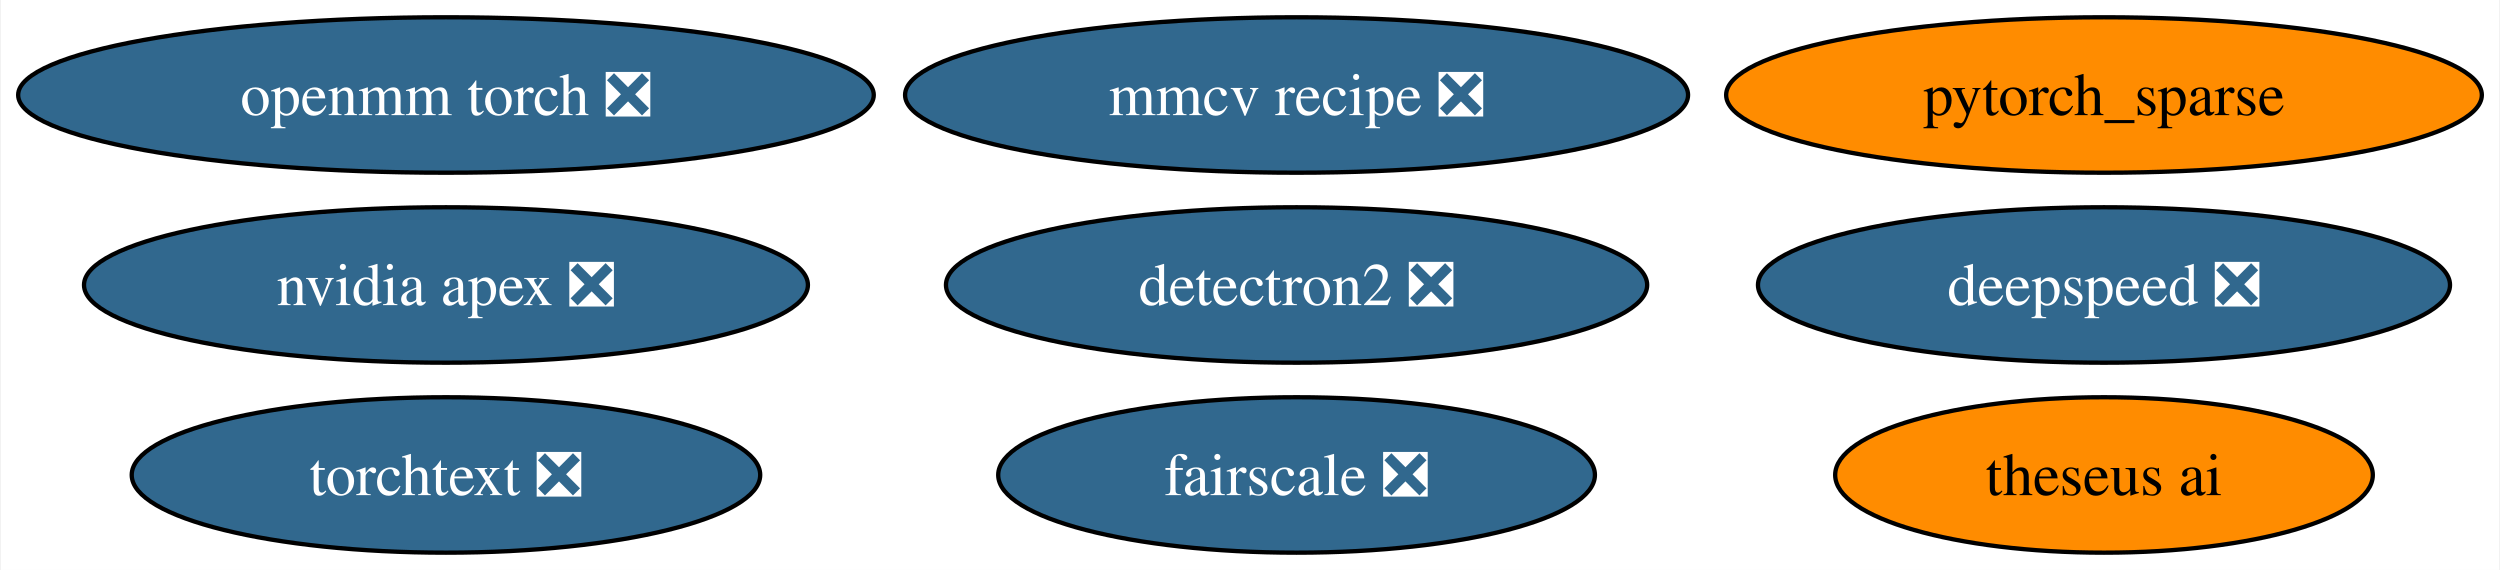
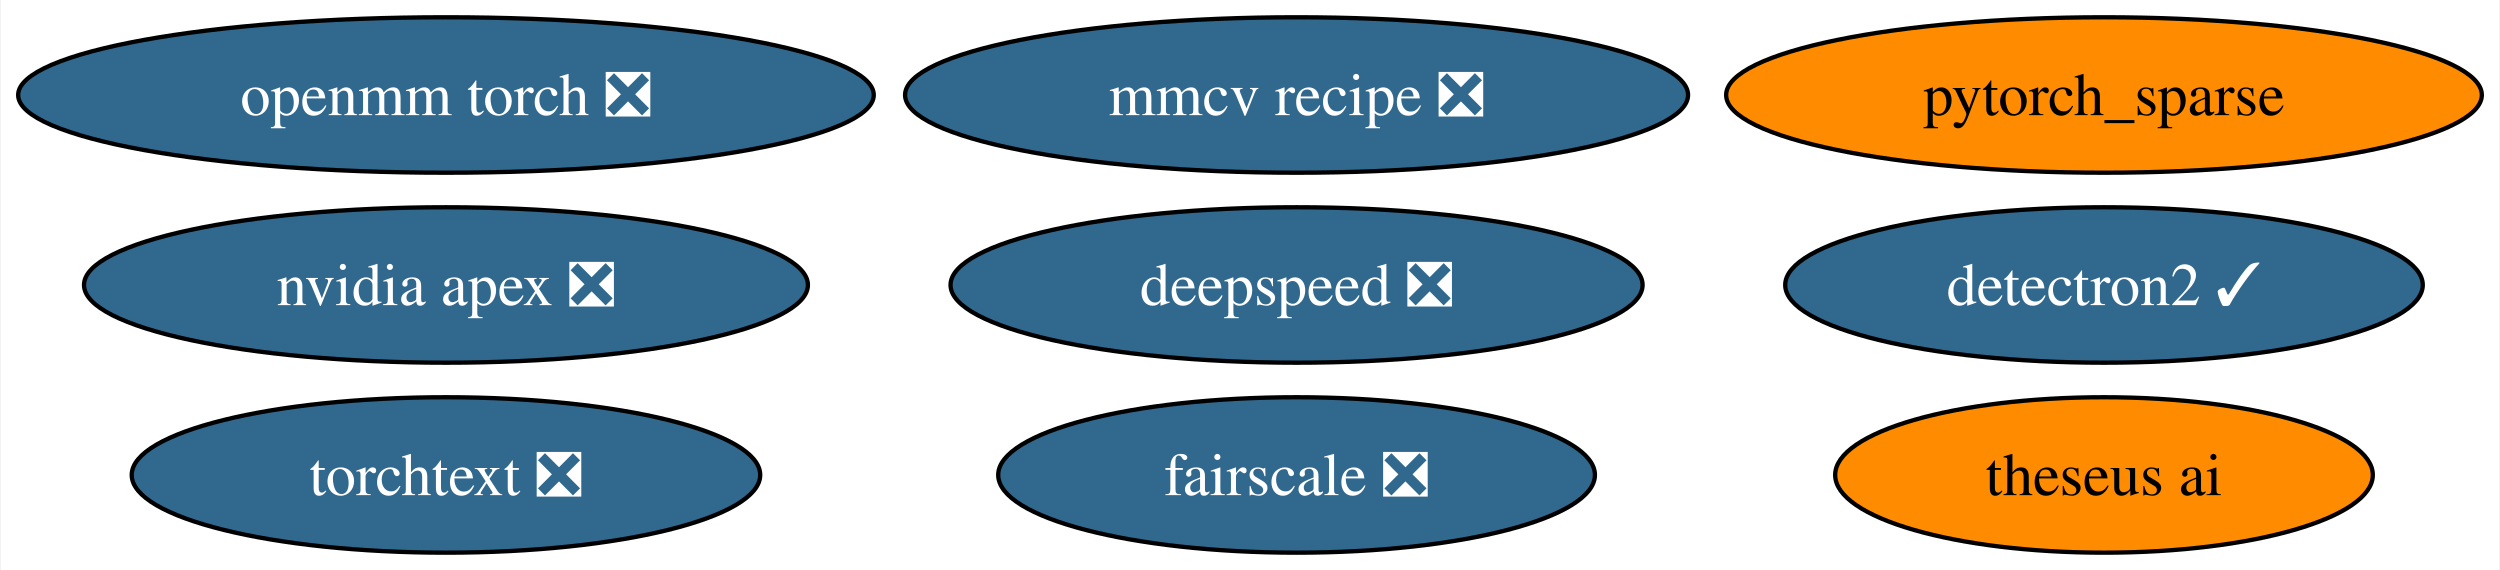
<svg xmlns="http://www.w3.org/2000/svg" xmlns:xlink="http://www.w3.org/1999/xlink" width="579pt" height="132pt" viewBox="0.00 0.00 578.59 132.00">
  <g id="graph0" class="graph" transform="scale(1 1) rotate(0) translate(4 128)">
    <polygon fill="white" stroke="none" points="-4,4 -4,-128 574.59,-128 574.59,4 -4,4" />
    <g id="node1" class="node">
      <g id="a_node1">
        <a xlink:href="https://github.com/conda-forge/nvidia-apex-feedstock/pull/31" xlink:title="nvidia apex ❎">
          <ellipse fill="#31688e" stroke="black" cx="99.08" cy="-62" rx="83.83" ry="18" />
          <text text-anchor="middle" x="99.08" y="-57.33" font-family="Times,serif" font-size="14.00" fill="white">nvidia apex ❎</text>
        </a>
      </g>
    </g>
    <g id="node2" class="node">
      <g id="a_node2">
-         <a xlink:href="https://github.com/conda-forge/detectron2-feedstock/pull/38" xlink:title="detectron2 ❎">
-           <ellipse fill="#31688e" stroke="black" cx="296.08" cy="-62" rx="81.2" ry="18" />
-           <text text-anchor="middle" x="296.08" y="-57.33" font-family="Times,serif" font-size="14.00" fill="white">detectron2 ❎</text>
+         <a xlink:href="https://github.com/conda-forge/detectron2-feedstock/pull/38" xlink:title="detectron2 ✓">
+           <ellipse fill="#31688e" stroke="black" cx="483.08" cy="-62" rx="73.83" ry="18" />
+           <text text-anchor="middle" x="483.08" y="-57.33" font-family="Times,serif" font-size="14.00" fill="white">detectron2 ✓</text>
        </a>
      </g>
    </g>
    <g id="node3" class="node">
      <g id="a_node3">
        <a xlink:href="https://github.com/conda-forge/pytorch_sparse-feedstock" xlink:title="pytorch_sparse">
          <ellipse fill="#ff8c00" stroke="black" cx="483.08" cy="-106" rx="87.51" ry="18" />
          <text text-anchor="middle" x="483.08" y="-101.33" font-family="Times,serif" font-size="14.00">pytorch_sparse</text>
        </a>
      </g>
    </g>
    <g id="node4" class="node">
      <g id="a_node4">
        <a xlink:href="https://github.com/conda-forge/openmm-torch-feedstock/pull/35" xlink:title="openmm torch ❎">
          <ellipse fill="#31688e" stroke="black" cx="99.08" cy="-106" rx="99.08" ry="18" />
          <text text-anchor="middle" x="99.08" y="-101.33" font-family="Times,serif" font-size="14.00" fill="white">openmm torch ❎</text>
        </a>
      </g>
    </g>
    <g id="node5" class="node">
      <g id="a_node5">
        <a xlink:href="https://github.com/conda-forge/fairscale-feedstock/pull/28" xlink:title="fairscale ❎">
          <ellipse fill="#31688e" stroke="black" cx="296.08" cy="-18" rx="69.1" ry="18" />
          <text text-anchor="middle" x="296.08" y="-13.32" font-family="Times,serif" font-size="14.00" fill="white">fairscale ❎</text>
        </a>
      </g>
    </g>
    <g id="node6" class="node">
      <g id="a_node6">
        <a xlink:href="https://github.com/conda-forge/mmcv-recipe-feedstock/pull/21" xlink:title="mmcv recipe ❎">
          <ellipse fill="#31688e" stroke="black" cx="296.08" cy="-106" rx="90.67" ry="18" />
          <text text-anchor="middle" x="296.08" y="-101.33" font-family="Times,serif" font-size="14.00" fill="white">mmcv recipe ❎</text>
        </a>
      </g>
    </g>
    <g id="node7" class="node">
      <g id="a_node7">
        <a xlink:href="https://github.com/conda-forge/theseus-ai-feedstock" xlink:title="theseus ai">
          <ellipse fill="#ff8c00" stroke="black" cx="483.08" cy="-18" rx="62.26" ry="18" />
          <text text-anchor="middle" x="483.08" y="-13.32" font-family="Times,serif" font-size="14.00">theseus ai</text>
        </a>
      </g>
    </g>
    <g id="node8" class="node">
      <g id="a_node8">
        <a xlink:href="https://github.com/conda-forge/deepspeed-feedstock/pull/9" xlink:title="deepspeed ❎">
-           <ellipse fill="#31688e" stroke="black" cx="483.08" cy="-62" rx="80.14" ry="18" />
-           <text text-anchor="middle" x="483.08" y="-57.33" font-family="Times,serif" font-size="14.00" fill="white">deepspeed ❎</text>
+           <ellipse fill="#31688e" stroke="black" cx="296.08" cy="-62" rx="80.14" ry="18" />
+           <text text-anchor="middle" x="296.08" y="-57.33" font-family="Times,serif" font-size="14.00" fill="white">deepspeed ❎</text>
        </a>
      </g>
    </g>
    <g id="node9" class="node">
      <g id="a_node9">
        <a xlink:href="https://github.com/conda-forge/torchtext-feedstock/pull/11" xlink:title="torchtext ❎">
          <ellipse fill="#31688e" stroke="black" cx="99.08" cy="-18" rx="72.78" ry="18" />
          <text text-anchor="middle" x="99.08" y="-13.32" font-family="Times,serif" font-size="14.00" fill="white">torchtext ❎</text>
        </a>
      </g>
    </g>
  </g>
</svg>
